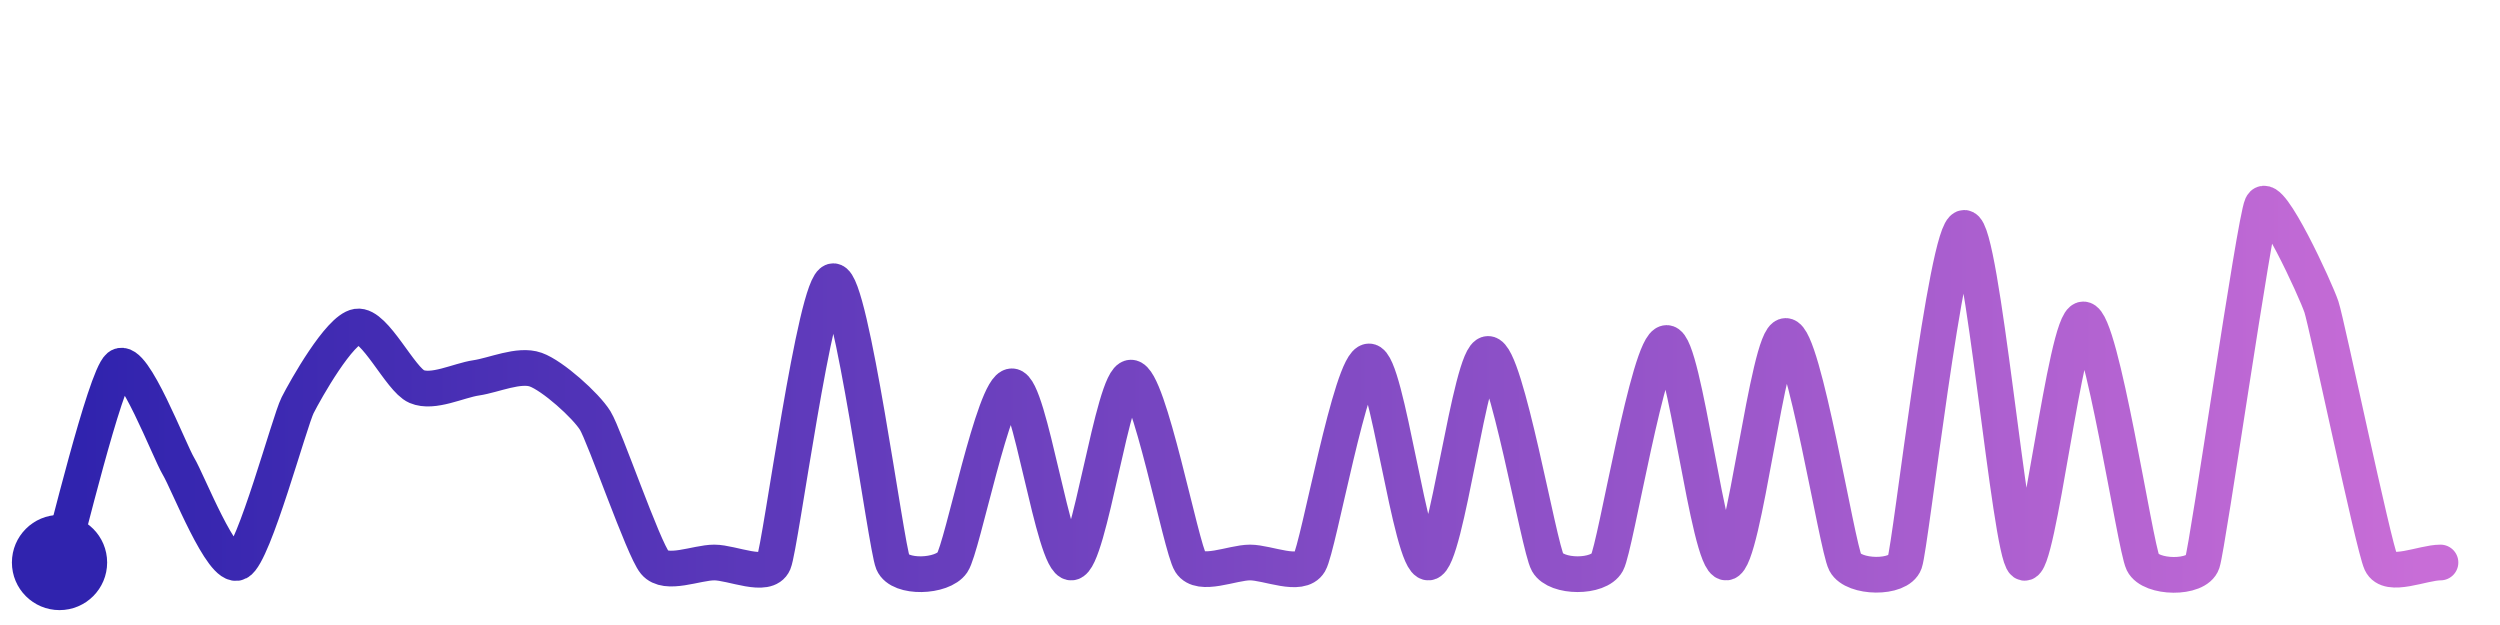
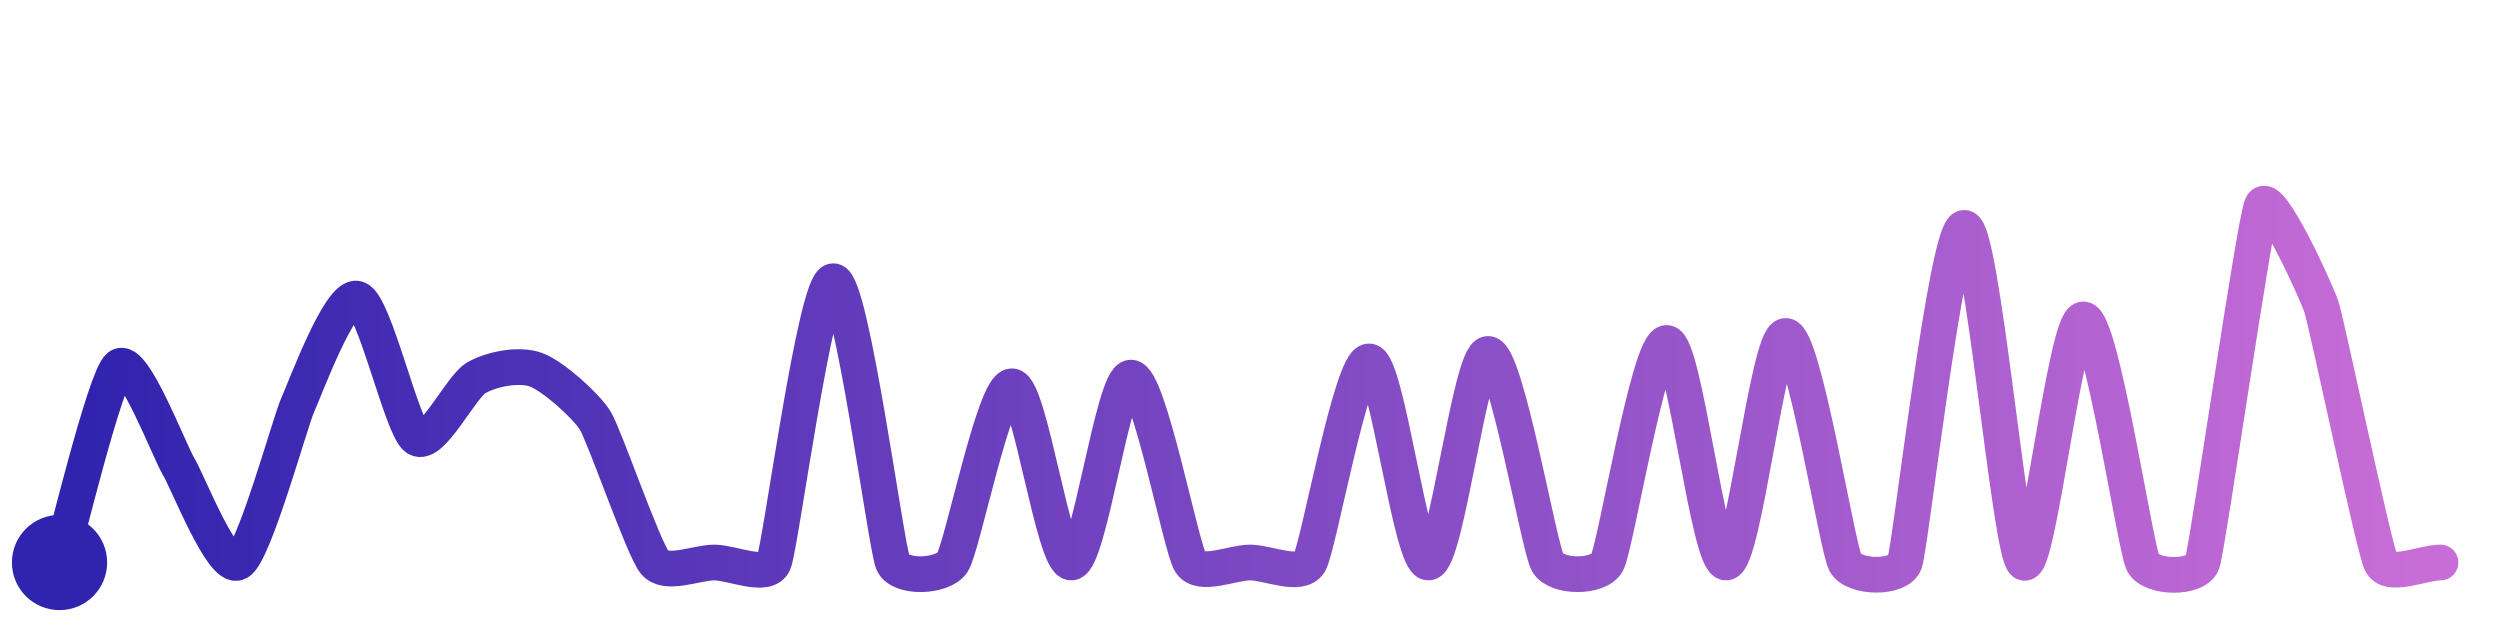
<svg xmlns="http://www.w3.org/2000/svg" width="200" height="50" viewBox="0 0 210 50">
  <defs>
    <linearGradient id="stroke" x1="0%" y1="0%" x2="100%" y2="0%">
      <stop stop-color="#3023AE" offset="0%" />
      <stop stop-color="#C86DD7" offset="100%" />
    </linearGradient>
  </defs>
-   <path stroke="url(#stroke)" stroke-width="3" stroke-linejoin="round" stroke-linecap="round" d="M5.00 46 C 5.44 44.56, 8.83 30.49, 10.00 29.54 S 14.22 36.64, 15.00 37.93 S 18.67 46.68, 20.00 46.00 S 24.32 34.13, 25.00 32.79 S 28.52 26.41, 30.00 26.18 S 33.62 30.63, 35.00 31.22 S 38.51 30.71, 40.00 30.49 S 43.59 29.30, 45.00 29.80 S 49.21 32.80, 50.00 34.08 S 54.04 44.85, 55.00 46.00 S 58.50 46.00, 60.00 46.00 S 64.42 47.38, 65.00 46.00 S 68.50 22.37, 70.00 22.37 S 74.42 44.62, 75.00 46.00 S 79.16 47.24, 80.00 46.00 S 83.50 31.20, 85.00 31.20 S 88.50 46.11, 90.00 46.00 S 93.50 30.47, 95.00 30.47 S 99.19 44.74, 100.00 46.00 S 103.50 46.00, 105.00 46.00 S 109.24 47.29, 110.00 46.00 S 113.50 29.11, 115.00 29.11 S 118.50 46.10, 120.00 46.00 S 123.50 28.48, 125.00 28.48 S 129.26 44.70, 130.00 46.00 S 134.28 47.32, 135.00 46.00 S 138.50 27.56, 140.00 27.56 S 143.50 46.09, 145.00 46.00 S 148.50 26.97, 150.00 26.97 S 154.30 44.67, 155.00 46.00 S 159.50 47.41, 160.00 46.00 S 163.50 17.89, 165.00 17.89 S 168.81 45.09, 170.00 46.00 S 173.50 25.58, 175.00 25.58 S 179.34 44.65, 180.00 46.00 S 184.53 47.42, 185.00 46.00 S 189.37 17.36, 190.00 16.00 S 194.53 23.11, 195.00 24.53 S 199.37 44.64, 200.00 46.00 S 203.50 46.00, 205.00 46.00" fill="none">
-     <animate attributeName="stroke-dashoffset" from="572.338" to="0" dur="2.2s" />
-     <animate attributeName="stroke-dasharray" from="572.338" to="572.338" />
+   <path stroke="url(#stroke)" stroke-width="3" stroke-linejoin="round" stroke-linecap="round" d="M5.00 46 C 5.44 44.56, 8.83 30.49, 10.00 29.54 S 14.22 36.64, 15.00 37.93 S 18.67 46.68, 20.00 46.00 S 24.38 34.16, 25.00 32.79 S 28.55 23.44, 30.00 23.84 S 33.75 34.72, 35.00 35.55 S 38.70 31.24, 40.00 30.49 S 43.59 29.30, 45.00 29.80 S 49.21 32.80, 50.00 34.08 S 54.04 44.85, 55.00 46.00 S 58.50 46.00, 60.00 46.00 S 64.42 47.38, 65.00 46.00 S 68.50 22.37, 70.00 22.37 S 74.42 44.62, 75.00 46.00 S 79.16 47.24, 80.00 46.00 S 83.50 31.20, 85.00 31.20 S 88.50 46.11, 90.00 46.00 S 93.50 30.47, 95.00 30.47 S 99.19 44.74, 100.00 46.00 S 103.50 46.00, 105.00 46.00 S 109.24 47.29, 110.00 46.00 S 113.50 29.11, 115.00 29.11 S 118.50 46.10, 120.00 46.00 S 123.50 28.48, 125.00 28.48 S 129.26 44.70, 130.00 46.00 S 134.28 47.32, 135.00 46.00 S 138.50 27.56, 140.00 27.56 S 143.50 46.09, 145.00 46.00 S 148.50 26.97, 150.00 26.97 S 154.30 44.67, 155.00 46.00 S 159.50 47.41, 160.00 46.00 S 163.50 17.89, 165.00 17.89 S 168.81 45.09, 170.00 46.00 S 173.50 25.58, 175.00 25.58 S 179.34 44.65, 180.00 46.00 S 184.53 47.42, 185.00 46.00 S 189.37 17.36, 190.00 16.00 S 194.53 23.11, 195.00 24.53 S 199.37 44.64, 200.00 46.00 S 203.50 46.00, 205.00 46.00" fill="none">
+     <animate attributeName="stroke-dashoffset" from="582.344" to="0" dur="2.2s" />
+     <animate attributeName="stroke-dasharray" from="582.344" to="582.344" />
  </path>
  <circle r="4" cx="5" cy="46" fill="#3023AE" />
  <circle r="4" cx="205" cy="46" fill="#C86DD7" opacity="0">
    <animate attributeName="opacity" from="0" to="1" dur="0.1s" begin="2.2s" fill="freeze" />
  </circle>
</svg>
